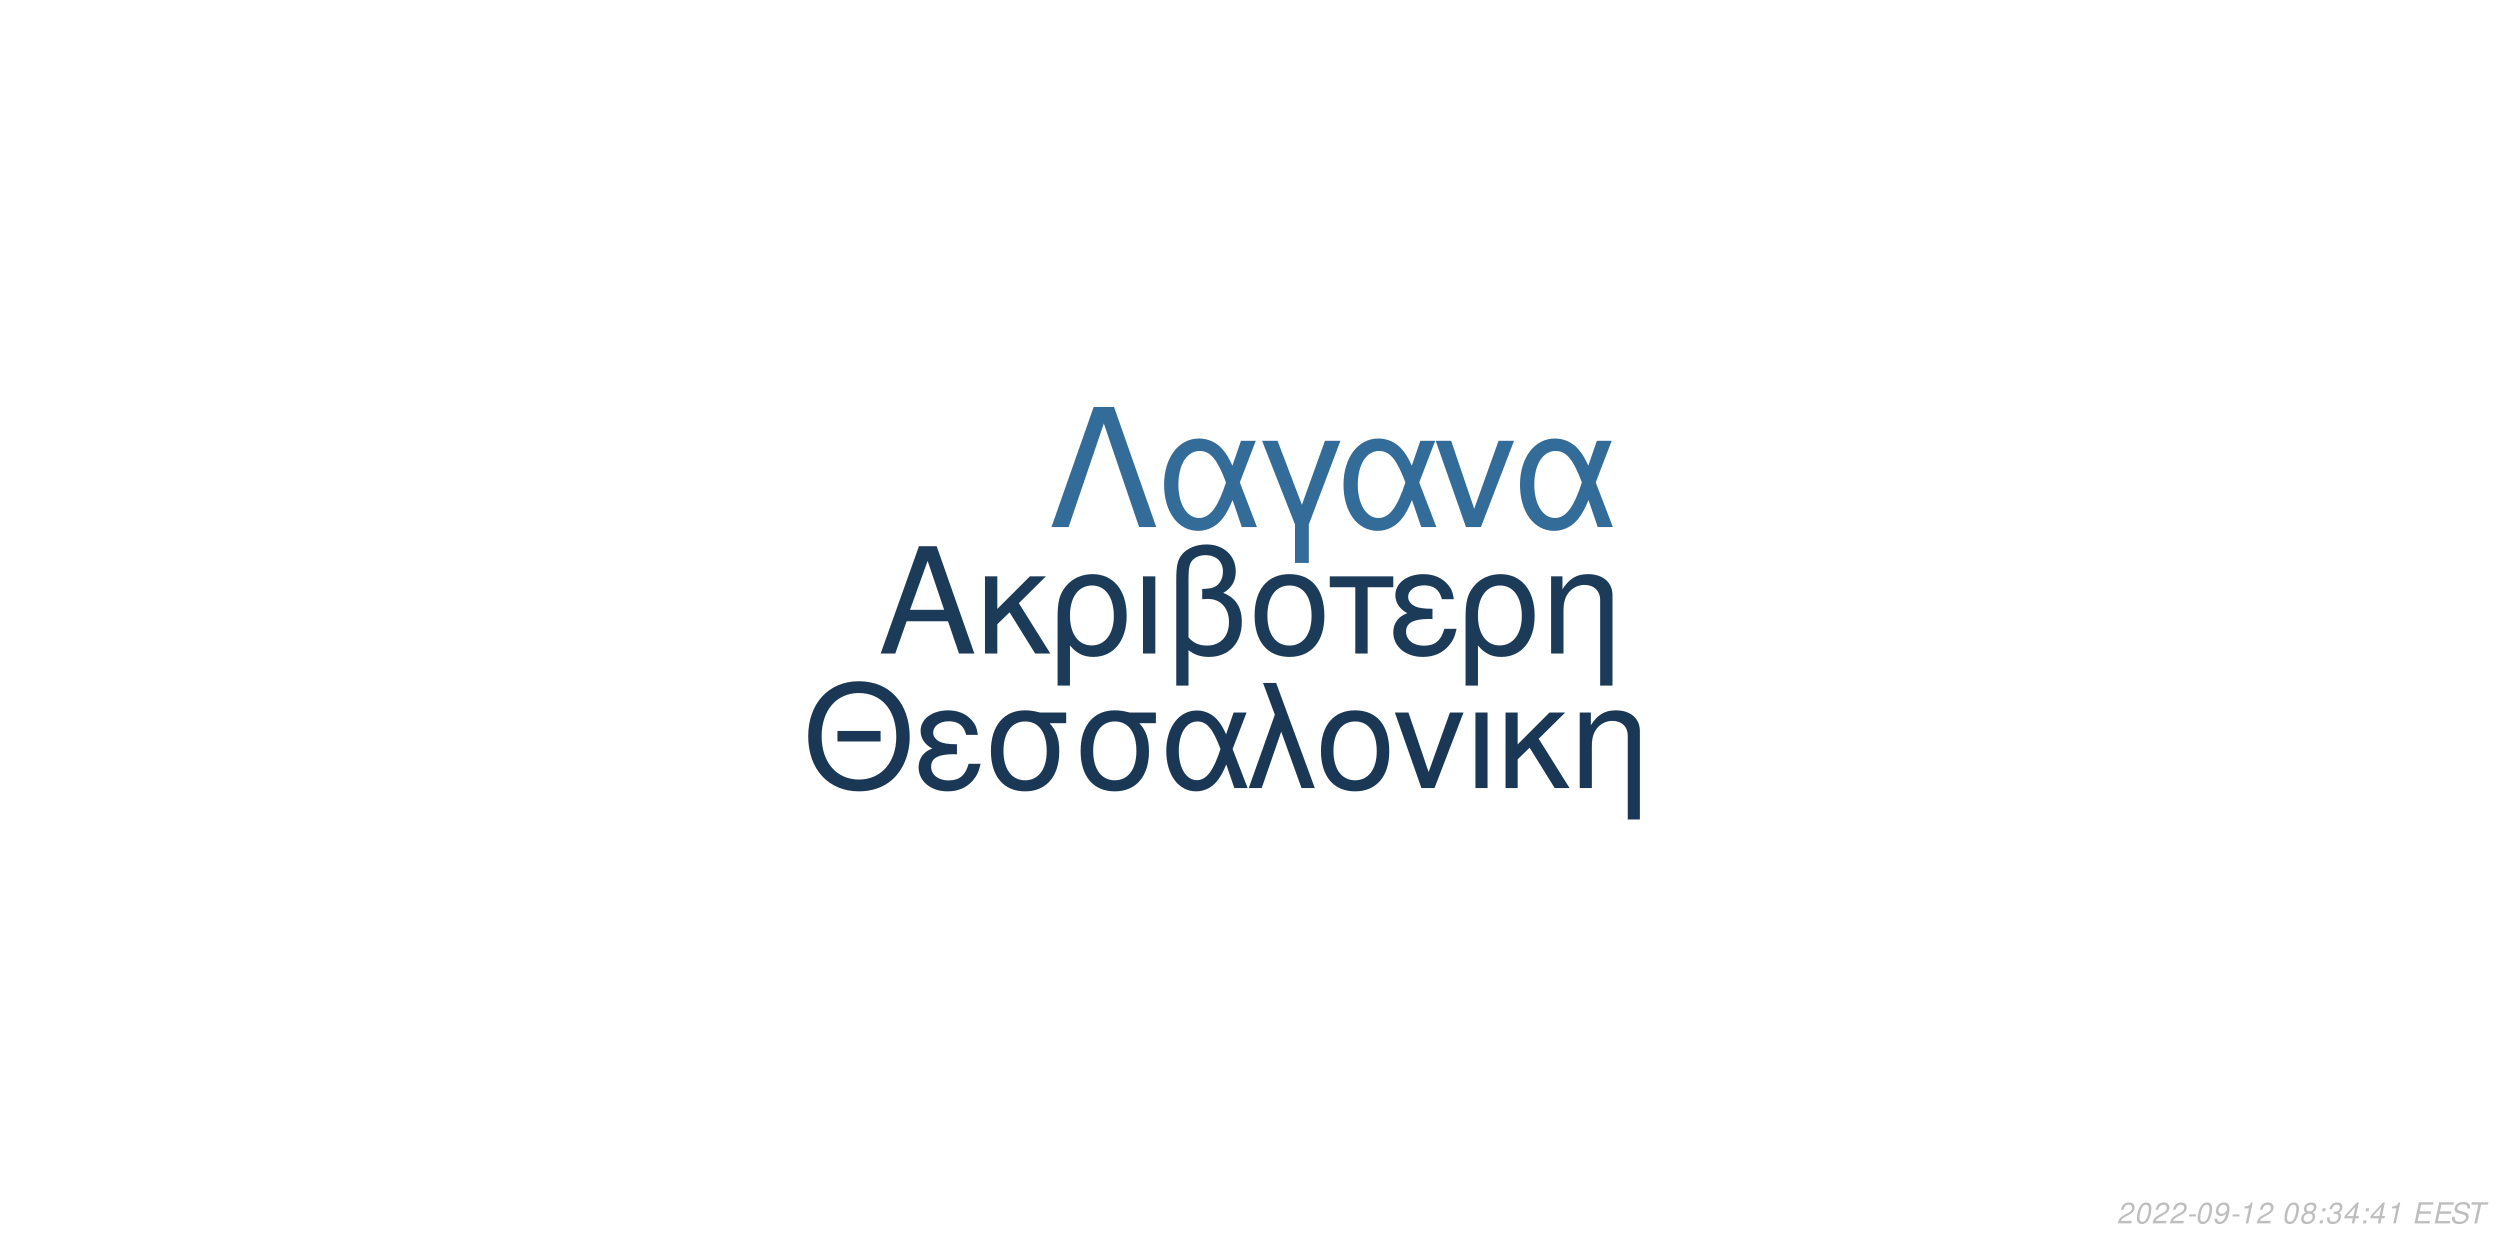
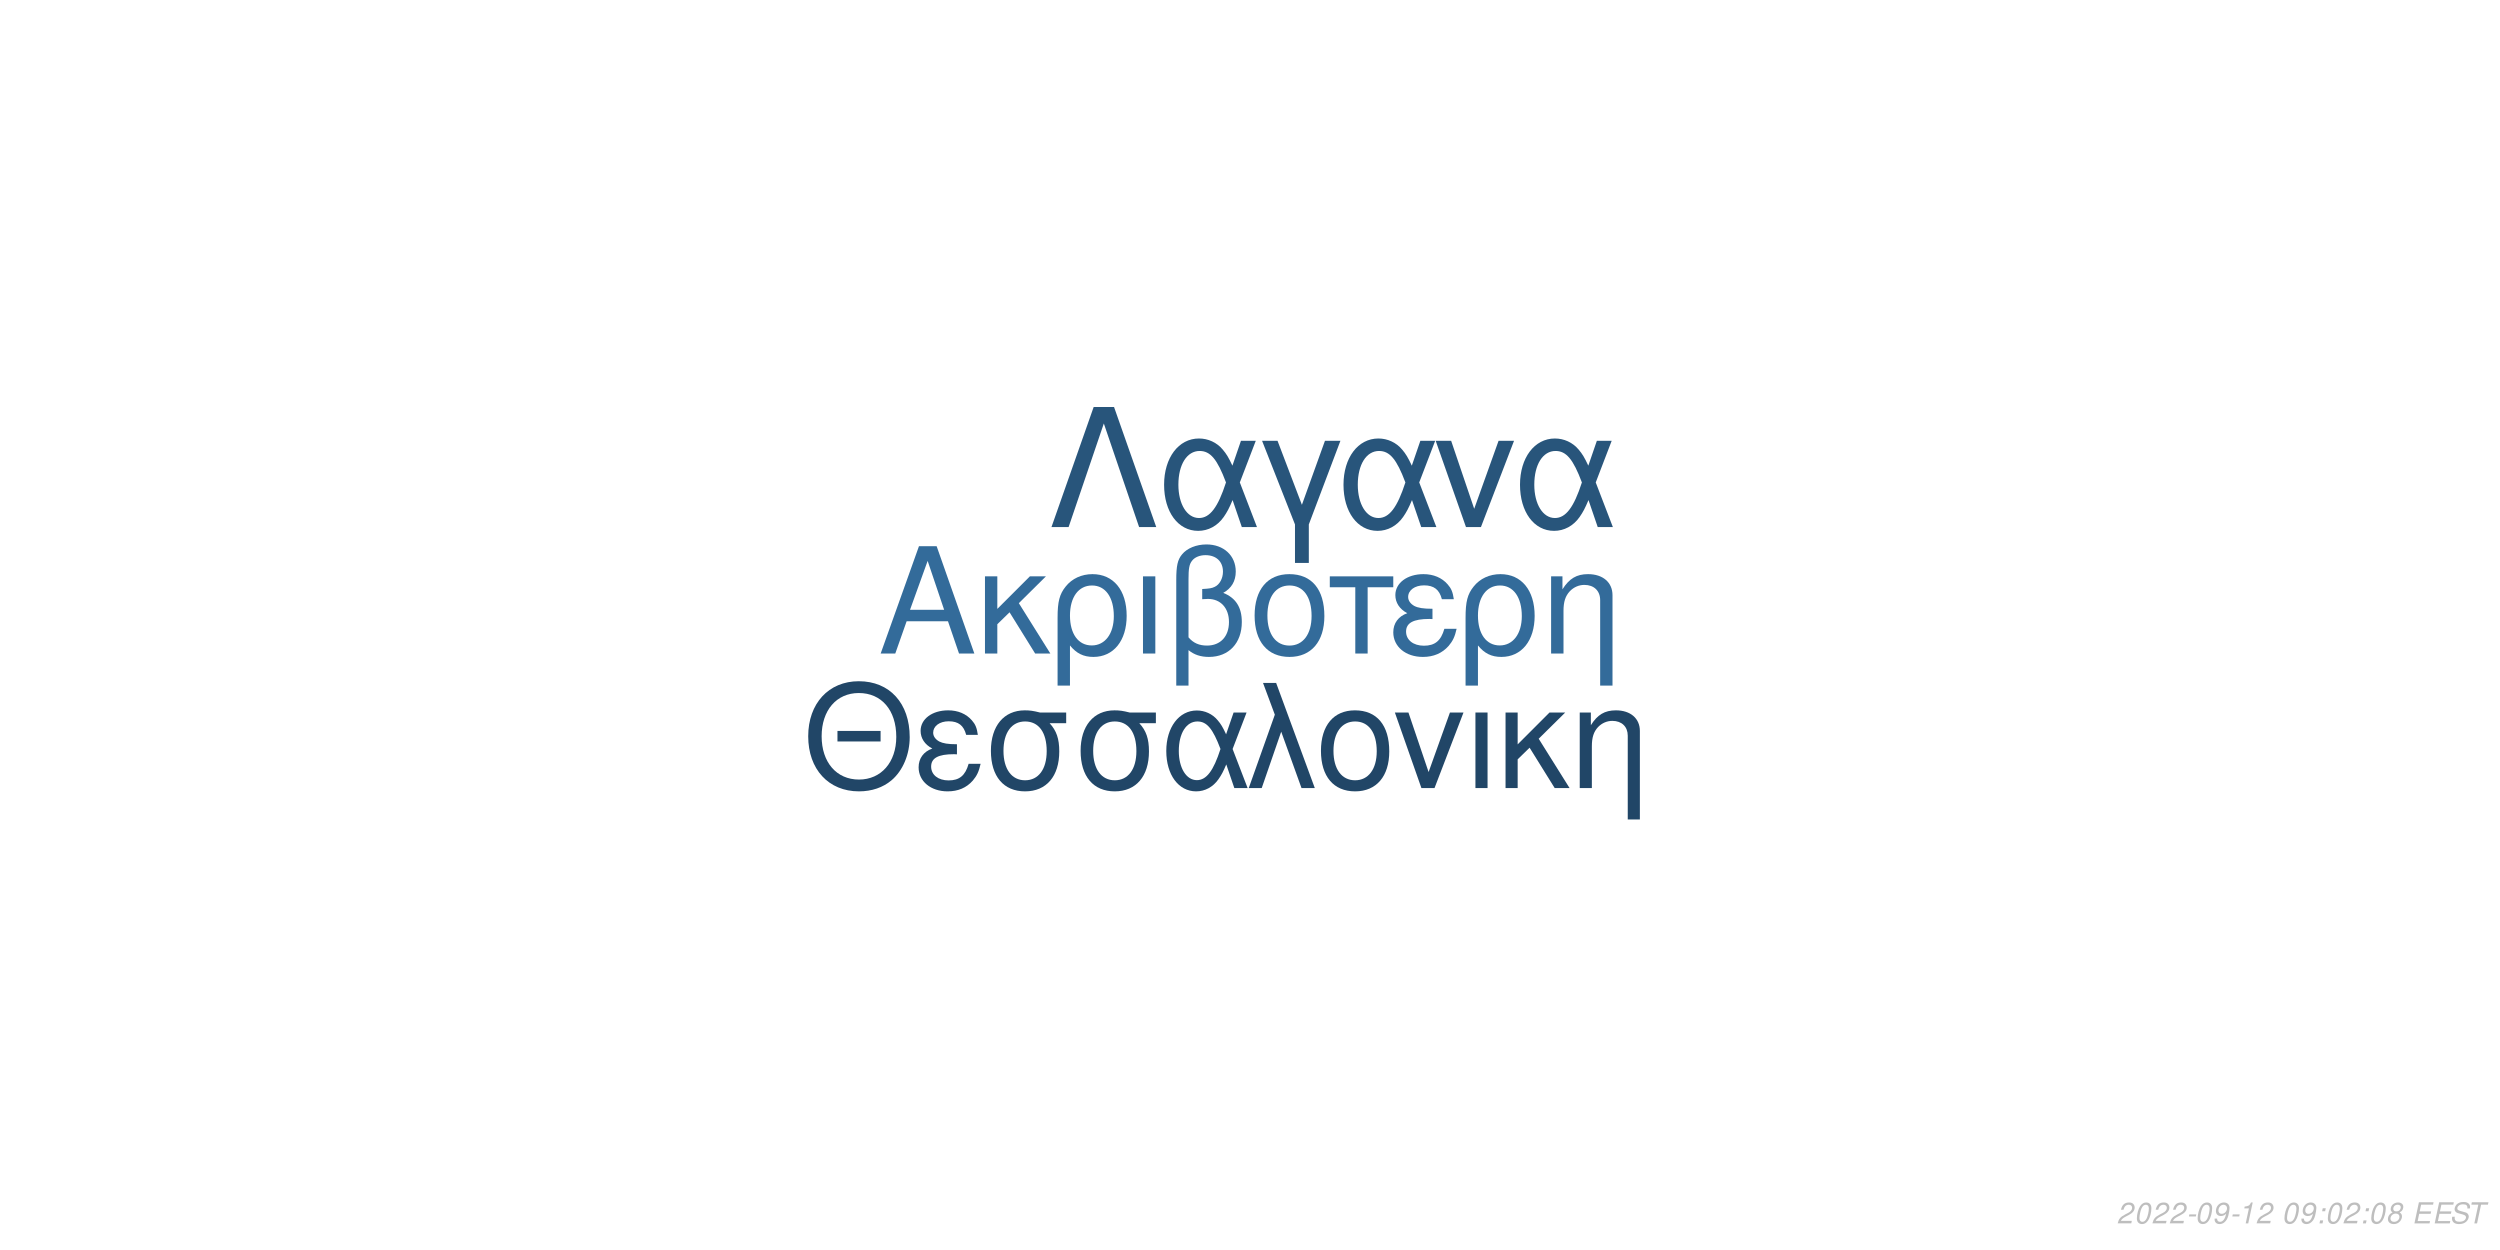
<svg xmlns="http://www.w3.org/2000/svg" xmlns:xlink="http://www.w3.org/1999/xlink" width="864pt" height="432pt" viewBox="0 0 864 432" version="1.1">
  <defs>
    <g>
      <symbol overflow="visible" id="glyph0-0">
        <path style="stroke:none;" d="" />
      </symbol>
      <symbol overflow="visible" id="glyph0-1">
        <path style="stroke:none;" d="M 24.125 -11.141 L 27.938 0 L 33.234 0 L 20.203 -37.094 L 14.094 -37.094 L 0.859 0 L 5.906 0 L 9.828 -11.141 Z M 22.797 -15.109 L 11 -15.109 L 17.094 -32.016 Z M 22.797 -15.109 " />
      </symbol>
      <symbol overflow="visible" id="glyph0-2">
        <path style="stroke:none;" d="M 7.172 -15.422 L 7.172 -26.672 L 2.906 -26.672 L 2.906 0 L 7.172 0 L 7.172 -10.125 L 11.406 -14.25 L 20.25 0 L 25.5 0 L 14.609 -17.406 L 23.969 -26.672 L 18.422 -26.672 Z M 7.172 -15.422 " />
      </symbol>
      <symbol overflow="visible" id="glyph0-3">
        <path style="stroke:none;" d="M 3 11.094 L 7.281 11.094 L 7.281 -2.797 C 9.516 -0.047 11.953 1.172 15.375 1.172 C 22.344 1.172 26.875 -4.422 26.875 -13.031 C 26.875 -21.891 22.297 -27.438 15.062 -27.438 C 11.297 -27.438 7.984 -25.906 5.797 -23.156 C 3.672 -20.516 3 -17.969 3 -12.359 Z M 14.906 -23.516 C 19.547 -23.516 22.438 -19.438 22.438 -12.922 C 22.438 -6.812 19.391 -2.797 14.812 -2.797 C 10.172 -2.797 7.281 -6.766 7.281 -13.125 C 7.281 -19.484 10.234 -23.516 14.906 -23.516 Z M 14.906 -23.516 " />
      </symbol>
      <symbol overflow="visible" id="glyph0-4">
        <path style="stroke:none;" d="M 3.516 0 L 7.781 0 L 7.781 -26.672 L 3.516 -26.672 Z M 3.516 0 " />
      </symbol>
      <symbol overflow="visible" id="glyph0-5">
        <path style="stroke:none;" d="M 4.016 11.094 L 8.25 11.094 L 8.25 -1.172 C 10.172 0.406 12.422 1.172 15.312 1.172 C 22.188 1.172 26.672 -3.609 26.672 -10.891 C 26.672 -15.984 24.578 -19.234 20.25 -20.969 C 23.109 -22.547 24.578 -25.031 24.578 -28.344 C 24.578 -33.844 20.406 -37.703 14.453 -37.703 C 10.938 -37.703 7.734 -36.391 6 -34.25 C 4.484 -32.422 4.016 -30.328 4.016 -25.391 Z M 8.25 -25.656 C 8.25 -29.359 8.5 -30.844 9.469 -32.062 C 10.375 -33.281 12.156 -34 14.094 -34 C 17.812 -34 20.156 -31.812 20.156 -28.297 C 20.156 -25.953 18.984 -23.812 17.297 -23.047 C 16.281 -22.547 15.469 -22.438 12.984 -22.297 L 12.984 -18.781 C 13.734 -18.828 14.344 -18.875 14.969 -18.875 C 19.344 -18.875 22.234 -15.719 22.234 -10.891 C 22.234 -5.906 19.281 -2.75 14.656 -2.75 C 11.953 -2.75 9.922 -3.609 8.25 -5.594 Z M 8.25 -25.656 " />
      </symbol>
      <symbol overflow="visible" id="glyph0-6">
        <path style="stroke:none;" d="M 14.094 -27.438 C 6.562 -27.438 2.094 -22.094 2.094 -13.125 C 2.094 -4.125 6.562 1.172 14.141 1.172 C 21.672 1.172 26.203 -4.172 26.203 -12.922 C 26.203 -22.188 21.828 -27.438 14.094 -27.438 Z M 14.141 -23.516 C 18.938 -23.516 21.781 -19.594 21.781 -12.984 C 21.781 -6.672 18.828 -2.75 14.141 -2.75 C 9.422 -2.75 6.516 -6.672 6.516 -13.125 C 6.516 -19.594 9.422 -23.516 14.141 -23.516 Z M 14.141 -23.516 " />
      </symbol>
      <symbol overflow="visible" id="glyph0-7">
        <path style="stroke:none;" d="M 7.891 0 L 12.156 0 L 12.156 -22.906 L 21.016 -22.906 L 21.016 -26.672 L -0.922 -26.672 L -0.922 -22.906 L 7.891 -22.906 Z M 7.891 0 " />
      </symbol>
      <symbol overflow="visible" id="glyph0-8">
        <path style="stroke:none;" d="M 14.562 -15.469 C 11.344 -15.469 9.562 -15.781 8.297 -16.438 C 6.922 -17.203 6.156 -18.328 6.156 -19.547 C 6.156 -21.891 8.453 -23.562 11.656 -23.562 C 15.062 -23.562 16.953 -22.094 17.812 -18.781 L 21.938 -18.781 C 21.578 -21.266 21.062 -22.5 19.797 -23.922 C 17.812 -26.203 14.906 -27.438 11.453 -27.438 C 5.797 -27.438 1.734 -24.375 1.734 -20.203 C 1.734 -17.609 3.156 -15.375 5.859 -13.938 C 2.797 -12.875 1.016 -10.484 1.016 -7.328 C 1.016 -2.391 5.297 1.172 11.25 1.172 C 14.969 1.172 17.906 -0.109 20.156 -2.641 C 21.578 -4.328 22.297 -5.797 22.906 -8.547 L 18.672 -8.547 C 17.5 -4.422 15.422 -2.703 11.609 -2.703 C 7.938 -2.703 5.438 -4.688 5.438 -7.578 C 5.438 -10.578 7.938 -11.953 13.484 -11.953 C 13.641 -11.953 14.094 -11.953 14.562 -11.906 Z M 14.562 -15.469 " />
      </symbol>
      <symbol overflow="visible" id="glyph0-9">
        <path style="stroke:none;" d="M 3.562 -26.672 L 3.562 0 L 7.844 0 L 7.844 -14.703 C 7.844 -17.906 8.5 -19.891 10.031 -21.531 C 11.406 -22.953 13.188 -23.719 15.062 -23.719 C 18.375 -23.719 20.516 -21.672 20.516 -18.469 L 20.516 11.094 L 24.781 11.094 L 24.781 -20.156 C 24.781 -24.578 21.469 -27.438 16.328 -27.438 C 12.359 -27.438 9.828 -25.906 7.484 -22.188 L 7.484 -26.672 Z M 3.562 -26.672 " />
      </symbol>
      <symbol overflow="visible" id="glyph1-0">
        <path style="stroke:none;" d="" />
      </symbol>
      <symbol overflow="visible" id="glyph1-1">
        <path style="stroke:none;" d="M 26.859 -19.734 L 11.953 -19.734 L 11.953 -16.094 L 26.859 -16.094 Z M 19.328 -36.922 C 8.922 -36.922 1.844 -29.25 1.844 -17.891 C 1.844 -6.484 8.875 1.141 19.391 1.141 C 23.812 1.141 27.703 -0.203 30.641 -2.688 C 34.578 -6.031 36.922 -11.656 36.922 -17.594 C 36.922 -29.297 30 -36.922 19.328 -36.922 Z M 19.328 -32.844 C 27.203 -32.844 32.281 -26.906 32.281 -17.688 C 32.281 -8.922 27.062 -2.938 19.391 -2.938 C 11.609 -2.938 6.484 -8.922 6.484 -17.891 C 6.484 -26.859 11.609 -32.844 19.328 -32.844 Z M 19.328 -32.844 " />
      </symbol>
      <symbol overflow="visible" id="glyph1-2">
        <path style="stroke:none;" d="M 14.25 -15.141 C 11.109 -15.141 9.375 -15.453 8.125 -16.094 C 6.781 -16.844 6.031 -17.938 6.031 -19.141 C 6.031 -21.422 8.266 -23.078 11.406 -23.078 C 14.75 -23.078 16.594 -21.625 17.438 -18.391 L 21.469 -18.391 C 21.125 -20.828 20.625 -22.031 19.391 -23.422 C 17.438 -25.656 14.594 -26.859 11.219 -26.859 C 5.688 -26.859 1.688 -23.875 1.688 -19.781 C 1.688 -17.234 3.094 -15.047 5.734 -13.656 C 2.734 -12.609 1 -10.266 1 -7.172 C 1 -2.344 5.188 1.141 11.016 1.141 C 14.656 1.141 17.547 -0.094 19.734 -2.594 C 21.125 -4.234 21.828 -5.688 22.422 -8.375 L 18.281 -8.375 C 17.141 -4.328 15.094 -2.641 11.359 -2.641 C 7.766 -2.641 5.328 -4.578 5.328 -7.422 C 5.328 -10.359 7.766 -11.703 13.203 -11.703 C 13.359 -11.703 13.797 -11.703 14.25 -11.656 Z M 14.25 -15.141 " />
      </symbol>
      <symbol overflow="visible" id="glyph1-3">
        <path style="stroke:none;" d="M 29 -26.109 L 19.938 -26.109 C 17.594 -26.703 16.438 -26.859 14.703 -26.859 C 7.469 -26.859 2.984 -21.469 2.984 -12.859 C 2.984 -4.031 7.375 1.141 14.797 1.141 C 22.172 1.141 26.609 -4.078 26.609 -12.656 C 26.609 -17.047 25.656 -19.828 23.266 -22.422 L 29 -22.422 Z M 14.797 -23.016 C 19.531 -23.016 22.266 -19.234 22.266 -12.75 C 22.266 -6.531 19.438 -2.688 14.797 -2.688 C 10.172 -2.688 7.328 -6.531 7.328 -12.859 C 7.328 -19.188 10.172 -23.016 14.797 -23.016 Z M 14.797 -23.016 " />
      </symbol>
      <symbol overflow="visible" id="glyph1-4">
        <path style="stroke:none;" d="M 29.344 -26.109 L 24.859 -26.109 L 22.266 -18.578 C 21.125 -21.031 20.484 -22.125 19.328 -23.469 C 17.547 -25.609 14.906 -26.812 12.156 -26.812 C 5.984 -26.812 1.594 -20.984 1.594 -12.812 C 1.594 -4.578 5.828 1.141 11.906 1.141 C 14.953 1.141 17.734 -0.344 19.625 -3.047 C 20.672 -4.531 21.281 -5.688 22.328 -8.172 L 25.109 0 L 29.703 0 L 24.516 -13.5 Z M 20.328 -13.5 C 17.891 -5.922 15.453 -2.734 12.156 -2.734 C 8.516 -2.734 5.922 -6.922 5.922 -12.812 C 5.922 -18.938 8.516 -23.016 12.359 -23.016 C 15.594 -23.016 17.688 -20.531 20.328 -13.5 Z M 20.328 -13.5 " />
      </symbol>
      <symbol overflow="visible" id="glyph1-5">
        <path style="stroke:none;" d="M 1.094 0 L 5.578 0 L 12.312 -19.484 L 19.328 0 L 23.922 0 L 10.562 -36.328 L 6.031 -36.328 L 10.109 -25.359 Z M 1.094 0 " />
      </symbol>
      <symbol overflow="visible" id="glyph1-6">
        <path style="stroke:none;" d="M 13.797 -26.859 C 6.422 -26.859 2.047 -21.625 2.047 -12.859 C 2.047 -4.031 6.422 1.141 13.859 1.141 C 21.234 1.141 25.656 -4.078 25.656 -12.656 C 25.656 -21.719 21.375 -26.859 13.797 -26.859 Z M 13.859 -23.016 C 18.531 -23.016 21.328 -19.188 21.328 -12.703 C 21.328 -6.531 18.438 -2.688 13.859 -2.688 C 9.219 -2.688 6.375 -6.531 6.375 -12.859 C 6.375 -19.188 9.219 -23.016 13.859 -23.016 Z M 13.859 -23.016 " />
      </symbol>
      <symbol overflow="visible" id="glyph1-7">
        <path style="stroke:none;" d="M 14.297 0 L 24.312 -26.109 L 19.625 -26.109 L 12.25 -5.531 L 5.281 -26.109 L 0.594 -26.109 L 9.766 0 Z M 14.297 0 " />
      </symbol>
      <symbol overflow="visible" id="glyph1-8">
        <path style="stroke:none;" d="M 3.438 0 L 7.625 0 L 7.625 -26.109 L 3.438 -26.109 Z M 3.438 0 " />
      </symbol>
      <symbol overflow="visible" id="glyph1-9">
        <path style="stroke:none;" d="M 7.031 -15.094 L 7.031 -26.109 L 2.844 -26.109 L 2.844 0 L 7.031 0 L 7.031 -9.922 L 11.156 -13.953 L 19.828 0 L 24.969 0 L 14.297 -17.047 L 23.469 -26.109 L 18.031 -26.109 Z M 7.031 -15.094 " />
      </symbol>
      <symbol overflow="visible" id="glyph1-10">
        <path style="stroke:none;" d="M 3.484 -26.109 L 3.484 0 L 7.672 0 L 7.672 -14.406 C 7.672 -17.547 8.328 -19.484 9.812 -21.078 C 11.156 -22.469 12.906 -23.219 14.75 -23.219 C 17.984 -23.219 20.078 -21.234 20.078 -18.094 L 20.078 10.859 L 24.266 10.859 L 24.266 -19.734 C 24.266 -24.062 21.031 -26.859 16 -26.859 C 12.109 -26.859 9.609 -25.359 7.328 -21.719 L 7.328 -26.109 Z M 3.484 -26.109 " />
      </symbol>
      <symbol overflow="visible" id="glyph2-0">
        <path style="stroke:none;" d="" />
      </symbol>
      <symbol overflow="visible" id="glyph2-1">
        <path style="stroke:none;" d="M 22.531 -41.484 L 15.484 -41.484 L 0.906 0 L 6.828 0 L 19 -35.797 L 31.188 0 L 37.109 0 Z M 22.531 -41.484 " />
      </symbol>
      <symbol overflow="visible" id="glyph2-2">
        <path style="stroke:none;" d="M 33.516 -29.812 L 28.391 -29.812 L 25.438 -21.219 C 24.125 -24.016 23.391 -25.266 22.078 -26.797 C 20.031 -29.25 17.016 -30.609 13.891 -30.609 C 6.828 -30.609 1.828 -23.953 1.828 -14.625 C 1.828 -5.234 6.656 1.312 13.594 1.312 C 17.078 1.312 20.266 -0.391 22.422 -3.469 C 23.609 -5.172 24.297 -6.484 25.5 -9.328 L 28.688 0 L 33.922 0 L 28 -15.422 Z M 23.219 -15.422 C 20.422 -6.766 17.641 -3.125 13.891 -3.125 C 9.734 -3.125 6.766 -7.906 6.766 -14.625 C 6.766 -21.625 9.734 -26.297 14.109 -26.297 C 17.812 -26.297 20.203 -23.453 23.219 -15.422 Z M 23.219 -15.422 " />
      </symbol>
      <symbol overflow="visible" id="glyph2-3">
        <path style="stroke:none;" d="M 12.062 12.406 L 16.844 12.406 L 16.844 -0.906 L 27.766 -29.812 L 22.422 -29.812 L 14.453 -7.688 L 6.031 -29.812 L 0.688 -29.812 L 12.062 -0.906 Z M 12.062 12.406 " />
      </symbol>
      <symbol overflow="visible" id="glyph2-4">
        <path style="stroke:none;" d="M 16.328 0 L 27.766 -29.812 L 22.422 -29.812 L 14 -6.312 L 6.031 -29.812 L 0.688 -29.812 L 11.156 0 Z M 16.328 0 " />
      </symbol>
      <symbol overflow="visible" id="glyph3-0">
        <path style="stroke:none;" d="" />
      </symbol>
      <symbol overflow="visible" id="glyph3-1">
        <path style="stroke:none;" d="M 5.234 -0.875 L 1.469 -0.875 C 1.641 -1.375 2.203 -1.891 3.109 -2.344 L 4.234 -2.938 C 5.562 -3.625 6.219 -4.469 6.219 -5.484 C 6.219 -5.938 6.062 -6.359 5.797 -6.656 C 5.469 -7.047 4.984 -7.234 4.312 -7.234 C 2.766 -7.234 1.891 -6.453 1.484 -4.734 L 2.375 -4.734 C 2.484 -5.188 2.609 -5.484 2.797 -5.75 C 3.094 -6.203 3.609 -6.453 4.188 -6.453 C 4.891 -6.453 5.344 -6.031 5.344 -5.375 C 5.344 -4.703 4.859 -4.094 4.016 -3.656 L 2.984 -3.125 C 1.234 -2.188 0.797 -1.656 0.344 -0.016 L 5.047 -0.016 Z M 5.234 -0.875 " />
      </symbol>
      <symbol overflow="visible" id="glyph3-2">
        <path style="stroke:none;" d="M 4.203 -7.234 C 3.375 -7.234 2.688 -6.812 2.125 -5.984 C 1.484 -5.047 0.984 -3.188 0.984 -1.734 C 0.984 -1.109 1.172 -0.562 1.484 -0.266 C 1.797 0.047 2.281 0.234 2.766 0.234 C 3.625 0.234 4.281 -0.156 4.859 -1.016 C 5.516 -1.953 6 -3.797 6 -5.266 C 6 -6.5 5.328 -7.234 4.203 -7.234 Z M 4.094 -6.453 C 4.734 -6.453 5.125 -5.984 5.125 -5.156 C 5.125 -4.203 4.781 -2.625 4.406 -1.812 C 3.984 -0.938 3.516 -0.547 2.875 -0.547 C 2.25 -0.547 1.875 -1.031 1.875 -1.828 C 1.875 -2.797 2.203 -4.344 2.594 -5.203 C 2.984 -6.047 3.453 -6.453 4.094 -6.453 Z M 4.094 -6.453 " />
      </symbol>
      <symbol overflow="visible" id="glyph3-3">
        <path style="stroke:none;" d="M 3.516 -3.125 L 1.125 -3.125 L 0.969 -2.406 L 3.359 -2.406 Z M 3.516 -3.125 " />
      </symbol>
      <symbol overflow="visible" id="glyph3-4">
        <path style="stroke:none;" d="M 0.844 -1.656 C 0.844 -1.547 0.844 -1.438 0.844 -1.375 C 0.844 -0.406 1.531 0.234 2.578 0.234 C 3.203 0.234 3.766 0.016 4.297 -0.438 C 4.938 -1 5.312 -1.656 5.594 -2.719 C 5.844 -3.672 6.016 -4.766 6.016 -5.375 C 6.016 -5.844 5.844 -6.328 5.547 -6.656 C 5.203 -7.031 4.703 -7.234 4.062 -7.234 C 2.516 -7.234 1.297 -5.938 1.297 -4.266 C 1.297 -3.203 1.984 -2.547 3.047 -2.547 C 3.484 -2.547 3.953 -2.672 4.281 -2.891 C 4.406 -2.984 4.547 -3.078 4.828 -3.344 C 4.438 -1.484 3.703 -0.547 2.703 -0.547 C 2.109 -0.547 1.719 -0.938 1.719 -1.547 L 1.719 -1.656 Z M 3.953 -6.453 C 4.625 -6.453 5.141 -5.953 5.141 -5.281 C 5.141 -4.188 4.312 -3.312 3.297 -3.312 C 2.594 -3.312 2.172 -3.734 2.172 -4.453 C 2.172 -5.562 2.984 -6.453 3.953 -6.453 Z M 3.953 -6.453 " />
      </symbol>
      <symbol overflow="visible" id="glyph3-5">
        <path style="stroke:none;" d="M 3.703 -5.188 L 2.594 0 L 3.469 0 L 5.016 -7.234 L 4.438 -7.234 C 3.906 -6.156 3.688 -6.016 2.234 -5.812 L 2.109 -5.188 Z M 3.703 -5.188 " />
      </symbol>
      <symbol overflow="visible" id="glyph3-6">
        <path style="stroke:none;" d="" />
      </symbol>
      <symbol overflow="visible" id="glyph3-7">
+         <path style="stroke:none;" d="M 2.359 -1.031 L 1.312 -1.031 L 1.094 0 L 2.141 0 Z M 3.266 -5.234 L 2.219 -5.234 L 2 -4.203 L 3.047 -4.203 Z M 3.266 -5.234 " />
+       </symbol>
+       <symbol overflow="visible" id="glyph3-8">
        <path style="stroke:none;" d="M 4.766 -3.797 C 5.078 -3.969 5.234 -4.078 5.438 -4.234 C 5.812 -4.594 6.062 -5.172 6.062 -5.734 C 6.062 -6.625 5.344 -7.234 4.266 -7.234 C 2.812 -7.234 1.703 -6.219 1.703 -4.875 C 1.703 -4.406 1.875 -4.125 2.359 -3.812 C 1.297 -3.312 0.75 -2.516 0.75 -1.469 C 0.75 -0.438 1.547 0.234 2.812 0.234 C 3.656 0.234 4.359 -0.094 4.938 -0.734 C 5.359 -1.234 5.609 -1.859 5.609 -2.438 C 5.609 -3.047 5.312 -3.516 4.766 -3.797 Z M 4.109 -6.453 C 4.797 -6.453 5.188 -6.125 5.188 -5.578 C 5.188 -5.266 5.062 -4.922 4.859 -4.672 C 4.562 -4.312 4.188 -4.156 3.656 -4.156 C 2.984 -4.156 2.594 -4.453 2.594 -4.984 C 2.594 -5.859 3.203 -6.453 4.109 -6.453 Z M 3.453 -3.406 C 4.234 -3.406 4.734 -2.984 4.734 -2.312 C 4.734 -1.312 3.922 -0.547 2.875 -0.547 C 2.125 -0.547 1.625 -0.969 1.625 -1.625 C 1.625 -2.609 2.438 -3.406 3.453 -3.406 Z M 3.453 -3.406 " />
      </symbol>
-       <symbol overflow="visible" id="glyph3-8">
-         <path style="stroke:none;" d="M 2.359 -1.031 L 1.312 -1.031 L 1.094 0 L 2.141 0 Z M 3.266 -5.234 L 2.219 -5.234 L 2 -4.203 L 3.047 -4.203 Z M 3.266 -5.234 " />
-       </symbol>
      <symbol overflow="visible" id="glyph3-9">
-         <path style="stroke:none;" d="M 2.922 -3.312 C 3.125 -3.344 3.234 -3.344 3.375 -3.344 C 4.203 -3.344 4.688 -3 4.688 -2.406 C 4.688 -1.312 3.906 -0.547 2.781 -0.547 C 2.047 -0.547 1.594 -0.938 1.594 -1.562 C 1.594 -1.719 1.609 -1.844 1.656 -2.094 L 0.766 -2.094 C 0.734 -1.797 0.719 -1.641 0.719 -1.469 C 0.719 -0.375 1.406 0.234 2.641 0.234 C 3.547 0.234 4.297 -0.078 4.812 -0.656 C 5.266 -1.156 5.562 -1.875 5.562 -2.547 C 5.562 -3.125 5.344 -3.453 4.797 -3.734 C 5.641 -4.234 6.016 -4.844 6.016 -5.734 C 6.016 -6.656 5.312 -7.234 4.203 -7.234 C 3.375 -7.234 2.672 -6.938 2.188 -6.375 C 1.891 -6.031 1.703 -5.641 1.516 -4.906 L 2.391 -4.906 C 2.5 -5.359 2.594 -5.594 2.734 -5.812 C 3.047 -6.234 3.516 -6.453 4.078 -6.453 C 4.734 -6.453 5.141 -6.125 5.141 -5.578 C 5.141 -5.188 5.016 -4.797 4.797 -4.547 C 4.516 -4.234 4 -4.062 3.266 -4.062 L 3.078 -4.062 Z M 2.922 -3.312 " />
+         <path style="stroke:none;" d="M 2.547 -3.312 L 6.5 -3.312 L 6.688 -4.141 L 2.719 -4.141 L 3.219 -6.469 L 7.344 -6.469 L 7.516 -7.297 L 2.453 -7.297 L 0.906 0 L 6.125 0 L 6.297 -0.812 L 2.016 -0.812 Z M 2.547 -3.312 " />
      </symbol>
      <symbol overflow="visible" id="glyph3-10">
-         <path style="stroke:none;" d="M 3.625 -1.75 L 3.266 0 L 4.141 0 L 4.516 -1.75 L 5.562 -1.75 L 5.734 -2.531 L 4.688 -2.531 L 5.688 -7.234 L 5.016 -7.234 L 0.844 -2.672 L 0.641 -1.75 Z M 3.797 -2.531 L 1.594 -2.531 L 4.469 -5.703 Z M 3.797 -2.531 " />
+         <path style="stroke:none;" d="M 7.062 -5.156 C 7.125 -5.438 7.141 -5.562 7.141 -5.703 C 7.141 -6.156 6.938 -6.594 6.594 -6.891 C 6.188 -7.25 5.656 -7.406 4.875 -7.406 C 3.844 -7.406 3.047 -7.125 2.5 -6.562 C 2.094 -6.141 1.781 -5.438 1.781 -4.922 C 1.781 -4.297 2.219 -3.766 2.891 -3.562 L 4.594 -3.094 C 5.406 -2.859 5.734 -2.578 5.734 -2.094 C 5.734 -1.781 5.547 -1.406 5.266 -1.141 C 4.844 -0.766 4.266 -0.578 3.453 -0.578 C 2.328 -0.578 1.812 -0.984 1.812 -1.906 C 1.812 -2.047 1.812 -2.125 1.844 -2.312 L 0.984 -2.312 C 0.906 -2.062 0.891 -1.906 0.891 -1.688 C 0.891 -0.484 1.797 0.234 3.297 0.234 C 4.359 0.234 5.234 -0.062 5.812 -0.609 C 6.344 -1.078 6.688 -1.797 6.688 -2.375 C 6.688 -2.641 6.609 -2.906 6.453 -3.156 C 6.234 -3.5 5.938 -3.703 5.469 -3.828 L 3.75 -4.312 C 2.984 -4.547 2.734 -4.734 2.734 -5.188 C 2.734 -5.547 2.875 -5.844 3.188 -6.109 C 3.547 -6.438 4.031 -6.594 4.703 -6.594 C 5.266 -6.594 5.688 -6.484 5.906 -6.297 C 6.094 -6.125 6.219 -5.797 6.219 -5.516 C 6.219 -5.422 6.203 -5.344 6.188 -5.156 Z M 7.062 -5.156 " />
      </symbol>
      <symbol overflow="visible" id="glyph3-11">
-         <path style="stroke:none;" d="M 2.547 -3.312 L 6.5 -3.312 L 6.688 -4.141 L 2.719 -4.141 L 3.219 -6.469 L 7.344 -6.469 L 7.516 -7.297 L 2.453 -7.297 L 0.906 0 L 6.125 0 L 6.297 -0.812 L 2.016 -0.812 Z M 2.547 -3.312 " />
-       </symbol>
-       <symbol overflow="visible" id="glyph3-12">
-         <path style="stroke:none;" d="M 7.062 -5.156 C 7.125 -5.438 7.141 -5.562 7.141 -5.703 C 7.141 -6.156 6.938 -6.594 6.594 -6.891 C 6.188 -7.25 5.656 -7.406 4.875 -7.406 C 3.844 -7.406 3.047 -7.125 2.5 -6.562 C 2.094 -6.141 1.781 -5.438 1.781 -4.922 C 1.781 -4.297 2.219 -3.766 2.891 -3.562 L 4.594 -3.094 C 5.406 -2.859 5.734 -2.578 5.734 -2.094 C 5.734 -1.781 5.547 -1.406 5.266 -1.141 C 4.844 -0.766 4.266 -0.578 3.453 -0.578 C 2.328 -0.578 1.812 -0.984 1.812 -1.906 C 1.812 -2.047 1.812 -2.125 1.844 -2.312 L 0.984 -2.312 C 0.906 -2.062 0.891 -1.906 0.891 -1.688 C 0.891 -0.484 1.797 0.234 3.297 0.234 C 4.359 0.234 5.234 -0.062 5.812 -0.609 C 6.344 -1.078 6.688 -1.797 6.688 -2.375 C 6.688 -2.641 6.609 -2.906 6.453 -3.156 C 6.234 -3.5 5.938 -3.703 5.469 -3.828 L 3.75 -4.312 C 2.984 -4.547 2.734 -4.734 2.734 -5.188 C 2.734 -5.547 2.875 -5.844 3.188 -6.109 C 3.547 -6.438 4.031 -6.594 4.703 -6.594 C 5.266 -6.594 5.688 -6.484 5.906 -6.297 C 6.094 -6.125 6.219 -5.797 6.219 -5.516 C 6.219 -5.422 6.203 -5.344 6.188 -5.156 Z M 7.062 -5.156 " />
-       </symbol>
-       <symbol overflow="visible" id="glyph3-13">
        <path style="stroke:none;" d="M 4.938 -6.469 L 7.312 -6.469 L 7.484 -7.297 L 1.75 -7.297 L 1.578 -6.469 L 3.984 -6.469 L 2.609 0 L 3.547 0 Z M 4.938 -6.469 " />
      </symbol>
    </g>
  </defs>
  <g id="surface1">
    <rect x="0" y="0" width="864" height="432" style="fill:rgb(100%,100%,100%);fill-opacity:1;stroke:none;" />
-     <g style="fill:rgb(10.588%,23.137%,34.902%);fill-opacity:1;">
+     <g style="fill:rgb(20%,41.961%,60.392%);fill-opacity:1;">
      <use xlink:href="#glyph0-1" x="303.5" y="225.861" />
      <use xlink:href="#glyph0-2" x="337.5" y="225.861" />
      <use xlink:href="#glyph0-3" x="362.5" y="225.861" />
      <use xlink:href="#glyph0-4" x="391.5" y="225.861" />
      <use xlink:href="#glyph0-5" x="402.5" y="225.861" />
      <use xlink:href="#glyph0-6" x="431.5" y="225.861" />
      <use xlink:href="#glyph0-7" x="460.5" y="225.861" />
      <use xlink:href="#glyph0-8" x="480.5" y="225.861" />
      <use xlink:href="#glyph0-3" x="503.5" y="225.861" />
      <use xlink:href="#glyph0-9" x="532.5" y="225.861" />
    </g>
-     <g style="fill:rgb(10.196%,21.961%,33.333%);fill-opacity:1;">
+     <g style="fill:rgb(12.941%,27.451%,40.392%);fill-opacity:1;">
      <use xlink:href="#glyph1-1" x="277.473" y="272.354" />
      <use xlink:href="#glyph1-2" x="316.473" y="272.354" />
      <use xlink:href="#glyph1-3" x="339.473" y="272.354" />
      <use xlink:href="#glyph1-3" x="370.473" y="272.354" />
      <use xlink:href="#glyph1-4" x="401.473" y="272.354" />
      <use xlink:href="#glyph1-5" x="430.473" y="272.354" />
      <use xlink:href="#glyph1-6" x="454.473" y="272.354" />
      <use xlink:href="#glyph1-7" x="481.473" y="272.354" />
      <use xlink:href="#glyph1-8" x="506.473" y="272.354" />
      <use xlink:href="#glyph1-9" x="517.473" y="272.354" />
      <use xlink:href="#glyph1-10" x="542.473" y="272.354" />
    </g>
-     <g style="fill:rgb(20%,41.961%,60%);fill-opacity:1;">
+     <g style="fill:rgb(15.686%,33.333%,48.235%);fill-opacity:1;">
      <use xlink:href="#glyph2-1" x="362.484" y="182.152" />
      <use xlink:href="#glyph2-2" x="400.484" y="182.152" />
      <use xlink:href="#glyph2-3" x="435.484" y="182.152" />
      <use xlink:href="#glyph2-2" x="462.484" y="182.152" />
      <use xlink:href="#glyph2-4" x="495.484" y="182.152" />
      <use xlink:href="#glyph2-2" x="523.484" y="182.152" />
    </g>
    <g style="fill:rgb(74.51%,74.51%,74.51%);fill-opacity:1;">
      <use xlink:href="#glyph3-1" x="731.52" y="422.81" />
      <use xlink:href="#glyph3-2" x="737.52" y="422.81" />
      <use xlink:href="#glyph3-1" x="743.52" y="422.81" />
      <use xlink:href="#glyph3-1" x="749.52" y="422.81" />
      <use xlink:href="#glyph3-3" x="755.52" y="422.81" />
      <use xlink:href="#glyph3-2" x="758.52" y="422.81" />
      <use xlink:href="#glyph3-4" x="764.52" y="422.81" />
      <use xlink:href="#glyph3-3" x="770.52" y="422.81" />
      <use xlink:href="#glyph3-5" x="773.52" y="422.81" />
      <use xlink:href="#glyph3-1" x="779.52" y="422.81" />
      <use xlink:href="#glyph3-6" x="785.52" y="422.81" />
      <use xlink:href="#glyph3-2" x="788.52" y="422.81" />
-       <use xlink:href="#glyph3-7" x="794.52" y="422.81" />
-       <use xlink:href="#glyph3-8" x="800.52" y="422.81" />
-       <use xlink:href="#glyph3-9" x="803.52" y="422.81" />
-       <use xlink:href="#glyph3-10" x="809.52" y="422.81" />
-       <use xlink:href="#glyph3-8" x="815.52" y="422.81" />
-       <use xlink:href="#glyph3-10" x="818.52" y="422.81" />
-       <use xlink:href="#glyph3-5" x="824.52" y="422.81" />
+       <use xlink:href="#glyph3-4" x="794.52" y="422.81" />
+       <use xlink:href="#glyph3-7" x="800.52" y="422.81" />
+       <use xlink:href="#glyph3-2" x="803.52" y="422.81" />
+       <use xlink:href="#glyph3-1" x="809.52" y="422.81" />
+       <use xlink:href="#glyph3-7" x="815.52" y="422.81" />
+       <use xlink:href="#glyph3-2" x="818.52" y="422.81" />
+       <use xlink:href="#glyph3-8" x="824.52" y="422.81" />
      <use xlink:href="#glyph3-6" x="830.52" y="422.81" />
-       <use xlink:href="#glyph3-11" x="833.52" y="422.81" />
-       <use xlink:href="#glyph3-11" x="840.52" y="422.81" />
-       <use xlink:href="#glyph3-12" x="846.52" y="422.81" />
-       <use xlink:href="#glyph3-13" x="852.52" y="422.81" />
+       <use xlink:href="#glyph3-9" x="833.52" y="422.81" />
+       <use xlink:href="#glyph3-9" x="840.52" y="422.81" />
+       <use xlink:href="#glyph3-10" x="846.52" y="422.81" />
+       <use xlink:href="#glyph3-11" x="852.52" y="422.81" />
    </g>
  </g>
</svg>
